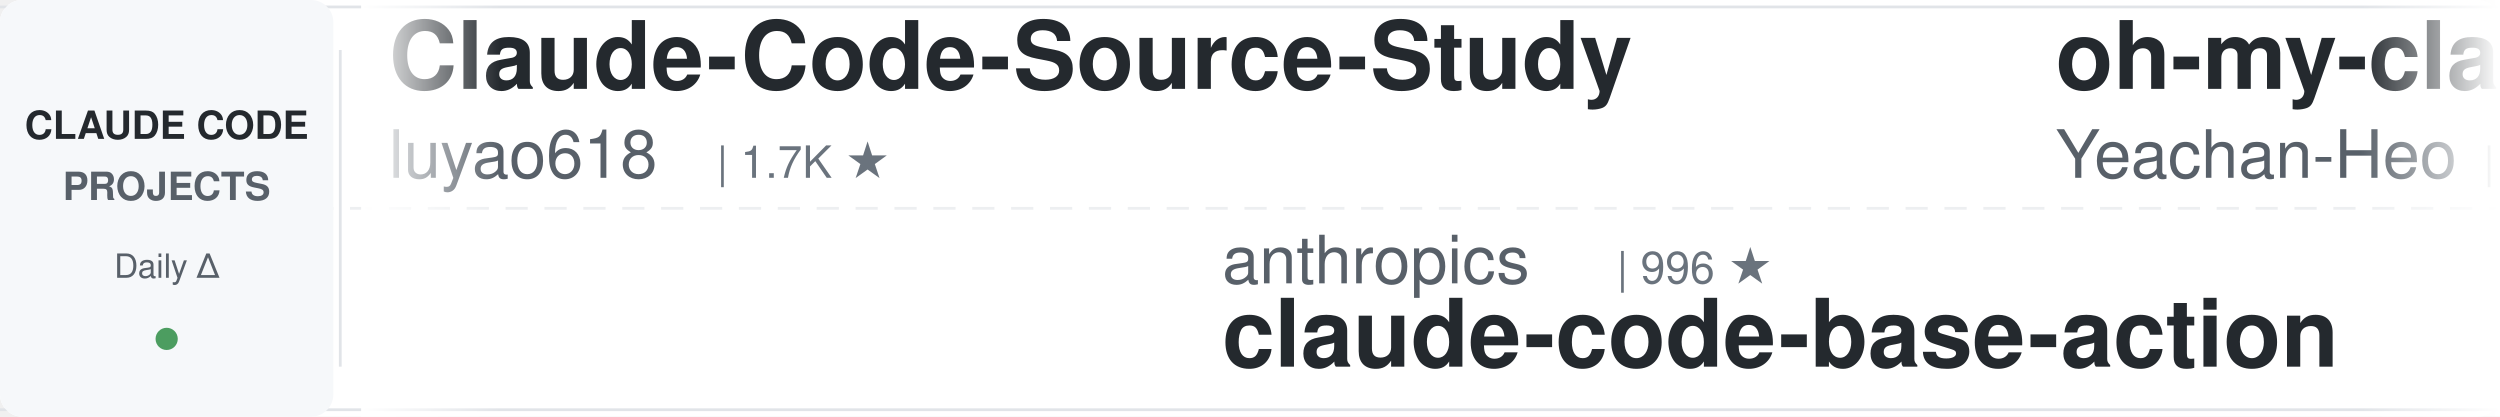
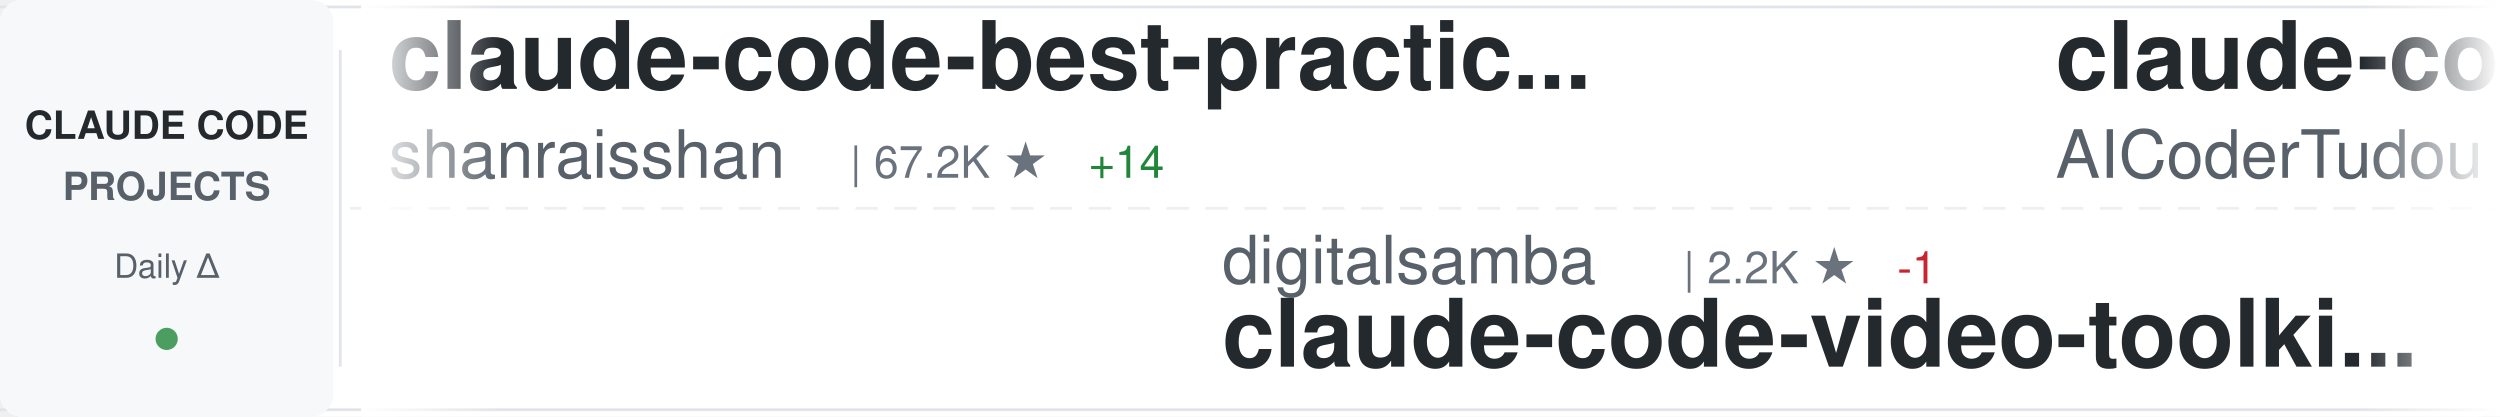
<svg xmlns="http://www.w3.org/2000/svg" width="900" height="150">
  <defs>
    <linearGradient id="awesomeLeftFade" x1="0%" y1="0%" x2="100%" y2="0%">
      <stop offset="0%" style="stop-color:#ffffff;stop-opacity:1" />
      <stop offset="100%" style="stop-color:#ffffff;stop-opacity:0" />
    </linearGradient>
    <linearGradient id="awesomeRightFade" x1="0%" y1="0%" x2="100%" y2="0%">
      <stop offset="0%" style="stop-color:#ffffff;stop-opacity:0" />
      <stop offset="100%" style="stop-color:#ffffff;stop-opacity:1" />
    </linearGradient>
  </defs>
  <rect width="900" height="150" fill="#ffffff" rx="8" />
  <rect x="0" y="2" width="900" height="1" fill="#e1e4e8" />
  <rect x="0" y="147" width="900" height="1" fill="#e1e4e8" />
  <line x1="0" y1="75" x2="900" y2="75" stroke="#e1e4e8" stroke-width="1" stroke-dasharray="8 6" opacity="0.6" />
  <rect x="0" y="0" width="120" height="150" fill="#f6f8fa" rx="8" />
  <text x="60" y="50" font-family="-apple-system, BlinkMacSystemFont, 'Segoe UI', Helvetica, Arial, sans-serif" font-size="14" font-weight="600" fill="#24292e" text-anchor="middle">CLAUDE CODE</text>
  <text x="60" y="72" font-family="-apple-system, BlinkMacSystemFont, 'Segoe UI', Helvetica, Arial, sans-serif" font-size="14" font-weight="600" fill="#586069" text-anchor="middle">PROJECTS</text>
  <text x="60" y="100" font-family="-apple-system, BlinkMacSystemFont, 'Segoe UI', Helvetica, Arial, sans-serif" font-size="12" font-weight="500" fill="#586069" text-anchor="middle">Daily Δ</text>
  <circle cx="60" cy="122" r="4" fill="#22863a" opacity="0.8" />
  <rect x="122" y="18" width="1" height="114" fill="#e1e4e8" />
  <clipPath id="awesomeTickerClip">
    <rect x="130" y="0" width="770" height="150" />
  </clipPath>
  <g clip-path="url(#awesomeTickerClip)">
    <g id="awesomeTickerItems">
      <animateTransform attributeName="transform" attributeType="XML" type="translate" from="0 0" to="-3000 0" dur="54s" repeatCount="indefinite" />
      <g transform="translate(0, 0)">
-         <text x="140" y="32" font-family="-apple-system, BlinkMacSystemFont, 'Segoe UI', Helvetica, Arial, sans-serif" font-size="34" font-weight="600" fill="#24292e">Claude-Code-Source-Study</text>
-         <text x="140" y="64" font-family="-apple-system, BlinkMacSystemFont, 'Segoe UI', Helvetica, Arial, sans-serif" font-size="24" font-weight="400" fill="#586069">luyao618</text>
-         <text x="258" y="64" font-family="-apple-system, BlinkMacSystemFont, 'Segoe UI', Helvetica, Arial, sans-serif" font-size="16" font-weight="500" fill="#6a737d">| 1.7K ★</text>
+         <text x="140" y="32" font-family="-apple-system, BlinkMacSystemFont, 'Segoe UI', Helvetica, Arial, sans-serif" font-size="34" font-weight="600" fill="#24292e">claude-code-best-practic...</text>
+         <text x="140" y="64" font-family="-apple-system, BlinkMacSystemFont, 'Segoe UI', Helvetica, Arial, sans-serif" font-size="24" font-weight="400" fill="#586069">shanraisshan</text>
+         <text x="306" y="64" font-family="-apple-system, BlinkMacSystemFont, 'Segoe UI', Helvetica, Arial, sans-serif" font-size="16" font-weight="500" fill="#6a737d">| 67.2K ★</text>
+         <text x="392" y="64" font-family="-apple-system, BlinkMacSystemFont, 'Segoe UI', Helvetica, Arial, sans-serif" font-size="16" font-weight="500" fill="#22863a"> +14</text>
      </g>
      <g transform="translate(300, 0)">
-         <text x="140" y="102" font-family="-apple-system, BlinkMacSystemFont, 'Segoe UI', Helvetica, Arial, sans-serif" font-size="24" font-weight="400" fill="#586069">anthropics</text>
-         <text x="282" y="102" font-family="-apple-system, BlinkMacSystemFont, 'Segoe UI', Helvetica, Arial, sans-serif" font-size="16" font-weight="500" fill="#6a737d">| 996 ★</text>
-         <text x="140" y="132" font-family="-apple-system, BlinkMacSystemFont, 'Segoe UI', Helvetica, Arial, sans-serif" font-size="34" font-weight="600" fill="#24292e">claude-code-base-action</text>
+         <text x="140" y="102" font-family="-apple-system, BlinkMacSystemFont, 'Segoe UI', Helvetica, Arial, sans-serif" font-size="24" font-weight="400" fill="#586069">digitalsamba</text>
+         <text x="306" y="102" font-family="-apple-system, BlinkMacSystemFont, 'Segoe UI', Helvetica, Arial, sans-serif" font-size="16" font-weight="500" fill="#6a737d">| 2.2K ★</text>
+         <text x="383" y="102" font-family="-apple-system, BlinkMacSystemFont, 'Segoe UI', Helvetica, Arial, sans-serif" font-size="16" font-weight="500" fill="#cb2431"> -1</text>
+         <text x="140" y="132" font-family="-apple-system, BlinkMacSystemFont, 'Segoe UI', Helvetica, Arial, sans-serif" font-size="34" font-weight="600" fill="#24292e">claude-code-video-toolki...</text>
      </g>
      <g transform="translate(600, 0)">
-         <text x="140" y="32" font-family="-apple-system, BlinkMacSystemFont, 'Segoe UI', Helvetica, Arial, sans-serif" font-size="34" font-weight="600" fill="#24292e">oh-my-claudecode</text>
-         <text x="140" y="64" font-family="-apple-system, BlinkMacSystemFont, 'Segoe UI', Helvetica, Arial, sans-serif" font-size="24" font-weight="400" fill="#586069">Yeachan-Heo</text>
-         <text x="294" y="64" font-family="-apple-system, BlinkMacSystemFont, 'Segoe UI', Helvetica, Arial, sans-serif" font-size="16" font-weight="500" fill="#6a737d">| 39.6K ★</text>
-         <text x="380" y="64" font-family="-apple-system, BlinkMacSystemFont, 'Segoe UI', Helvetica, Arial, sans-serif" font-size="16" font-weight="500" fill="#22863a"> +9</text>
+         <text x="140" y="32" font-family="-apple-system, BlinkMacSystemFont, 'Segoe UI', Helvetica, Arial, sans-serif" font-size="34" font-weight="600" fill="#24292e">claude-code-tudou</text>
+         <text x="140" y="64" font-family="-apple-system, BlinkMacSystemFont, 'Segoe UI', Helvetica, Arial, sans-serif" font-size="24" font-weight="400" fill="#586069">AICoderTudou</text>
+         <text x="306" y="64" font-family="-apple-system, BlinkMacSystemFont, 'Segoe UI', Helvetica, Arial, sans-serif" font-size="16" font-weight="500" fill="#6a737d">| 493 ★</text>
      </g>
      <g transform="translate(900, 0)">
        <text x="140" y="102" font-family="-apple-system, BlinkMacSystemFont, 'Segoe UI', Helvetica, Arial, sans-serif" font-size="24" font-weight="400" fill="#586069">Chachamaru127</text>
        <text x="318" y="102" font-family="-apple-system, BlinkMacSystemFont, 'Segoe UI', Helvetica, Arial, sans-serif" font-size="16" font-weight="500" fill="#6a737d">| 3.1K ★</text>
-         <text x="395" y="102" font-family="-apple-system, BlinkMacSystemFont, 'Segoe UI', Helvetica, Arial, sans-serif" font-size="16" font-weight="500" fill="#22863a"> +1</text>
        <text x="140" y="132" font-family="-apple-system, BlinkMacSystemFont, 'Segoe UI', Helvetica, Arial, sans-serif" font-size="34" font-weight="600" fill="#24292e">claude-code-harness</text>
      </g>
      <g transform="translate(1200, 0)">
+         <text x="140" y="32" font-family="-apple-system, BlinkMacSystemFont, 'Segoe UI', Helvetica, Arial, sans-serif" font-size="34" font-weight="600" fill="#24292e">Claude-code</text>
+         <text x="140" y="64" font-family="-apple-system, BlinkMacSystemFont, 'Segoe UI', Helvetica, Arial, sans-serif" font-size="24" font-weight="400" fill="#586069">zstmfhy</text>
+         <text x="246" y="64" font-family="-apple-system, BlinkMacSystemFont, 'Segoe UI', Helvetica, Arial, sans-serif" font-size="16" font-weight="500" fill="#6a737d">| 188 ★</text>
+       </g>
+       <g transform="translate(1500, 0)">
+         <text x="140" y="102" font-family="-apple-system, BlinkMacSystemFont, 'Segoe UI', Helvetica, Arial, sans-serif" font-size="24" font-weight="400" fill="#586069">xu-xiang</text>
+         <text x="258" y="102" font-family="-apple-system, BlinkMacSystemFont, 'Segoe UI', Helvetica, Arial, sans-serif" font-size="16" font-weight="500" fill="#6a737d">| 2.0K ★</text>
+         <text x="335" y="102" font-family="-apple-system, BlinkMacSystemFont, 'Segoe UI', Helvetica, Arial, sans-serif" font-size="16" font-weight="500" fill="#22863a"> +1</text>
+         <text x="140" y="132" font-family="-apple-system, BlinkMacSystemFont, 'Segoe UI', Helvetica, Arial, sans-serif" font-size="34" font-weight="600" fill="#24292e">everything-claude-code-z...</text>
+       </g>
+       <g transform="translate(1800, 0)">
+         <text x="140" y="32" font-family="-apple-system, BlinkMacSystemFont, 'Segoe UI', Helvetica, Arial, sans-serif" font-size="34" font-weight="600" fill="#24292e">claude_code_src</text>
+         <text x="140" y="64" font-family="-apple-system, BlinkMacSystemFont, 'Segoe UI', Helvetica, Arial, sans-serif" font-size="24" font-weight="400" fill="#586069">ponponon</text>
+         <text x="258" y="64" font-family="-apple-system, BlinkMacSystemFont, 'Segoe UI', Helvetica, Arial, sans-serif" font-size="16" font-weight="500" fill="#6a737d">| 2.3K ★</text>
+         <text x="335" y="64" font-family="-apple-system, BlinkMacSystemFont, 'Segoe UI', Helvetica, Arial, sans-serif" font-size="16" font-weight="500" fill="#cb2431"> -2</text>
+       </g>
+       <g transform="translate(2100, 0)">
+         <text x="140" y="102" font-family="-apple-system, BlinkMacSystemFont, 'Segoe UI', Helvetica, Arial, sans-serif" font-size="24" font-weight="400" fill="#586069">luyao618</text>
+         <text x="258" y="102" font-family="-apple-system, BlinkMacSystemFont, 'Segoe UI', Helvetica, Arial, sans-serif" font-size="16" font-weight="500" fill="#6a737d">| 1.7K ★</text>
+         <text x="140" y="132" font-family="-apple-system, BlinkMacSystemFont, 'Segoe UI', Helvetica, Arial, sans-serif" font-size="34" font-weight="600" fill="#24292e">Claude-Code-Source-Study</text>
+       </g>
+       <g transform="translate(2400, 0)">
+         <text x="140" y="32" font-family="-apple-system, BlinkMacSystemFont, 'Segoe UI', Helvetica, Arial, sans-serif" font-size="34" font-weight="600" fill="#24292e">claude-code-reverse</text>
+         <text x="140" y="64" font-family="-apple-system, BlinkMacSystemFont, 'Segoe UI', Helvetica, Arial, sans-serif" font-size="24" font-weight="400" fill="#586069">Yuyz0112</text>
+         <text x="258" y="64" font-family="-apple-system, BlinkMacSystemFont, 'Segoe UI', Helvetica, Arial, sans-serif" font-size="16" font-weight="500" fill="#6a737d">| 2.4K ★</text>
+       </g>
+       <g transform="translate(2700, 0)">
+         <text x="140" y="102" font-family="-apple-system, BlinkMacSystemFont, 'Segoe UI', Helvetica, Arial, sans-serif" font-size="24" font-weight="400" fill="#586069">disler</text>
+         <text x="234" y="102" font-family="-apple-system, BlinkMacSystemFont, 'Segoe UI', Helvetica, Arial, sans-serif" font-size="16" font-weight="500" fill="#6a737d">| 3.9K ★</text>
+         <text x="140" y="132" font-family="-apple-system, BlinkMacSystemFont, 'Segoe UI', Helvetica, Arial, sans-serif" font-size="34" font-weight="600" fill="#24292e">claude-code-hooks-master...</text>
+       </g>
+       <g transform="translate(3000, 0)">
        <text x="140" y="32" font-family="-apple-system, BlinkMacSystemFont, 'Segoe UI', Helvetica, Arial, sans-serif" font-size="34" font-weight="600" fill="#24292e">claude-code-best-practic...</text>
        <text x="140" y="64" font-family="-apple-system, BlinkMacSystemFont, 'Segoe UI', Helvetica, Arial, sans-serif" font-size="24" font-weight="400" fill="#586069">shanraisshan</text>
        <text x="306" y="64" font-family="-apple-system, BlinkMacSystemFont, 'Segoe UI', Helvetica, Arial, sans-serif" font-size="16" font-weight="500" fill="#6a737d">| 67.2K ★</text>
-         <text x="392" y="64" font-family="-apple-system, BlinkMacSystemFont, 'Segoe UI', Helvetica, Arial, sans-serif" font-size="16" font-weight="500" fill="#22863a"> +6</text>
-       </g>
-       <g transform="translate(1500, 0)">
-         <text x="140" y="102" font-family="-apple-system, BlinkMacSystemFont, 'Segoe UI', Helvetica, Arial, sans-serif" font-size="24" font-weight="400" fill="#586069">huangjia2019</text>
-         <text x="306" y="102" font-family="-apple-system, BlinkMacSystemFont, 'Segoe UI', Helvetica, Arial, sans-serif" font-size="16" font-weight="500" fill="#6a737d">| 1.1K ★</text>
-         <text x="140" y="132" font-family="-apple-system, BlinkMacSystemFont, 'Segoe UI', Helvetica, Arial, sans-serif" font-size="34" font-weight="600" fill="#24292e">claude-code-engineering</text>
-       </g>
-       <g transform="translate(1800, 0)">
-         <text x="140" y="32" font-family="-apple-system, BlinkMacSystemFont, 'Segoe UI', Helvetica, Arial, sans-serif" font-size="34" font-weight="600" fill="#24292e">how-claude-code-works</text>
-         <text x="140" y="64" font-family="-apple-system, BlinkMacSystemFont, 'Segoe UI', Helvetica, Arial, sans-serif" font-size="24" font-weight="400" fill="#586069">Windy3f3f3f3f</text>
-         <text x="318" y="64" font-family="-apple-system, BlinkMacSystemFont, 'Segoe UI', Helvetica, Arial, sans-serif" font-size="16" font-weight="500" fill="#6a737d">| 3.7K ★</text>
-       </g>
-       <g transform="translate(2100, 0)">
-         <text x="140" y="102" font-family="-apple-system, BlinkMacSystemFont, 'Segoe UI', Helvetica, Arial, sans-serif" font-size="24" font-weight="400" fill="#586069">VoltAgent</text>
-         <text x="270" y="102" font-family="-apple-system, BlinkMacSystemFont, 'Segoe UI', Helvetica, Arial, sans-serif" font-size="16" font-weight="500" fill="#6a737d">| 25.5K ★</text>
-         <text x="356" y="102" font-family="-apple-system, BlinkMacSystemFont, 'Segoe UI', Helvetica, Arial, sans-serif" font-size="16" font-weight="500" fill="#22863a"> +6</text>
-         <text x="140" y="132" font-family="-apple-system, BlinkMacSystemFont, 'Segoe UI', Helvetica, Arial, sans-serif" font-size="34" font-weight="600" fill="#24292e">awesome-claude-code-suba...</text>
-       </g>
-       <g transform="translate(2400, 0)">
-         <text x="140" y="32" font-family="-apple-system, BlinkMacSystemFont, 'Segoe UI', Helvetica, Arial, sans-serif" font-size="34" font-weight="600" fill="#24292e">claude-code-source</text>
-         <text x="140" y="64" font-family="-apple-system, BlinkMacSystemFont, 'Segoe UI', Helvetica, Arial, sans-serif" font-size="24" font-weight="400" fill="#586069">AprilNEA</text>
-         <text x="258" y="64" font-family="-apple-system, BlinkMacSystemFont, 'Segoe UI', Helvetica, Arial, sans-serif" font-size="16" font-weight="500" fill="#6a737d">| 393 ★</text>
-       </g>
-       <g transform="translate(2700, 0)">
-         <text x="140" y="102" font-family="-apple-system, BlinkMacSystemFont, 'Segoe UI', Helvetica, Arial, sans-serif" font-size="24" font-weight="400" fill="#586069">xu-xiang</text>
-         <text x="258" y="102" font-family="-apple-system, BlinkMacSystemFont, 'Segoe UI', Helvetica, Arial, sans-serif" font-size="16" font-weight="500" fill="#6a737d">| 2.0K ★</text>
-         <text x="140" y="132" font-family="-apple-system, BlinkMacSystemFont, 'Segoe UI', Helvetica, Arial, sans-serif" font-size="34" font-weight="600" fill="#24292e">everything-claude-code-z...</text>
-       </g>
-       <g transform="translate(3000, 0)">
-         <text x="140" y="32" font-family="-apple-system, BlinkMacSystemFont, 'Segoe UI', Helvetica, Arial, sans-serif" font-size="34" font-weight="600" fill="#24292e">Claude-Code-Source-Study</text>
-         <text x="140" y="64" font-family="-apple-system, BlinkMacSystemFont, 'Segoe UI', Helvetica, Arial, sans-serif" font-size="24" font-weight="400" fill="#586069">luyao618</text>
-         <text x="258" y="64" font-family="-apple-system, BlinkMacSystemFont, 'Segoe UI', Helvetica, Arial, sans-serif" font-size="16" font-weight="500" fill="#6a737d">| 1.7K ★</text>
+         <text x="392" y="64" font-family="-apple-system, BlinkMacSystemFont, 'Segoe UI', Helvetica, Arial, sans-serif" font-size="16" font-weight="500" fill="#22863a"> +14</text>
      </g>
      <g transform="translate(3300, 0)">
-         <text x="140" y="102" font-family="-apple-system, BlinkMacSystemFont, 'Segoe UI', Helvetica, Arial, sans-serif" font-size="24" font-weight="400" fill="#586069">anthropics</text>
-         <text x="282" y="102" font-family="-apple-system, BlinkMacSystemFont, 'Segoe UI', Helvetica, Arial, sans-serif" font-size="16" font-weight="500" fill="#6a737d">| 996 ★</text>
-         <text x="140" y="132" font-family="-apple-system, BlinkMacSystemFont, 'Segoe UI', Helvetica, Arial, sans-serif" font-size="34" font-weight="600" fill="#24292e">claude-code-base-action</text>
+         <text x="140" y="102" font-family="-apple-system, BlinkMacSystemFont, 'Segoe UI', Helvetica, Arial, sans-serif" font-size="24" font-weight="400" fill="#586069">digitalsamba</text>
+         <text x="306" y="102" font-family="-apple-system, BlinkMacSystemFont, 'Segoe UI', Helvetica, Arial, sans-serif" font-size="16" font-weight="500" fill="#6a737d">| 2.2K ★</text>
+         <text x="383" y="102" font-family="-apple-system, BlinkMacSystemFont, 'Segoe UI', Helvetica, Arial, sans-serif" font-size="16" font-weight="500" fill="#cb2431"> -1</text>
+         <text x="140" y="132" font-family="-apple-system, BlinkMacSystemFont, 'Segoe UI', Helvetica, Arial, sans-serif" font-size="34" font-weight="600" fill="#24292e">claude-code-video-toolki...</text>
      </g>
      <g transform="translate(3600, 0)">
-         <text x="140" y="32" font-family="-apple-system, BlinkMacSystemFont, 'Segoe UI', Helvetica, Arial, sans-serif" font-size="34" font-weight="600" fill="#24292e">oh-my-claudecode</text>
-         <text x="140" y="64" font-family="-apple-system, BlinkMacSystemFont, 'Segoe UI', Helvetica, Arial, sans-serif" font-size="24" font-weight="400" fill="#586069">Yeachan-Heo</text>
-         <text x="294" y="64" font-family="-apple-system, BlinkMacSystemFont, 'Segoe UI', Helvetica, Arial, sans-serif" font-size="16" font-weight="500" fill="#6a737d">| 39.6K ★</text>
-         <text x="380" y="64" font-family="-apple-system, BlinkMacSystemFont, 'Segoe UI', Helvetica, Arial, sans-serif" font-size="16" font-weight="500" fill="#22863a"> +9</text>
+         <text x="140" y="32" font-family="-apple-system, BlinkMacSystemFont, 'Segoe UI', Helvetica, Arial, sans-serif" font-size="34" font-weight="600" fill="#24292e">claude-code-tudou</text>
+         <text x="140" y="64" font-family="-apple-system, BlinkMacSystemFont, 'Segoe UI', Helvetica, Arial, sans-serif" font-size="24" font-weight="400" fill="#586069">AICoderTudou</text>
+         <text x="306" y="64" font-family="-apple-system, BlinkMacSystemFont, 'Segoe UI', Helvetica, Arial, sans-serif" font-size="16" font-weight="500" fill="#6a737d">| 493 ★</text>
      </g>
      <g transform="translate(3900, 0)">
        <text x="140" y="102" font-family="-apple-system, BlinkMacSystemFont, 'Segoe UI', Helvetica, Arial, sans-serif" font-size="24" font-weight="400" fill="#586069">Chachamaru127</text>
        <text x="318" y="102" font-family="-apple-system, BlinkMacSystemFont, 'Segoe UI', Helvetica, Arial, sans-serif" font-size="16" font-weight="500" fill="#6a737d">| 3.1K ★</text>
-         <text x="395" y="102" font-family="-apple-system, BlinkMacSystemFont, 'Segoe UI', Helvetica, Arial, sans-serif" font-size="16" font-weight="500" fill="#22863a"> +1</text>
        <text x="140" y="132" font-family="-apple-system, BlinkMacSystemFont, 'Segoe UI', Helvetica, Arial, sans-serif" font-size="34" font-weight="600" fill="#24292e">claude-code-harness</text>
      </g>
    </g>
  </g>
  <rect x="130" y="0" width="50" height="150" fill="url(#awesomeLeftFade)" />
  <rect x="850" y="0" width="50" height="150" fill="url(#awesomeRightFade)" />
</svg>
